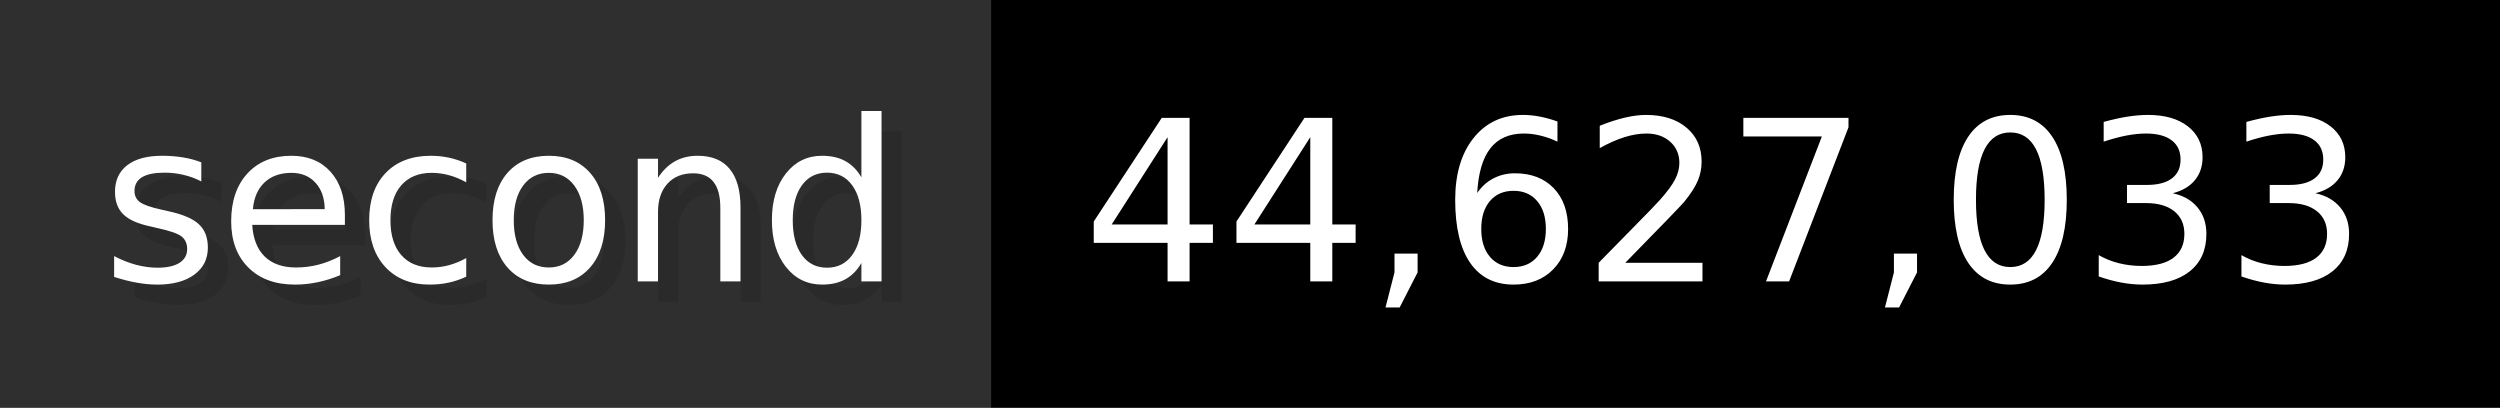
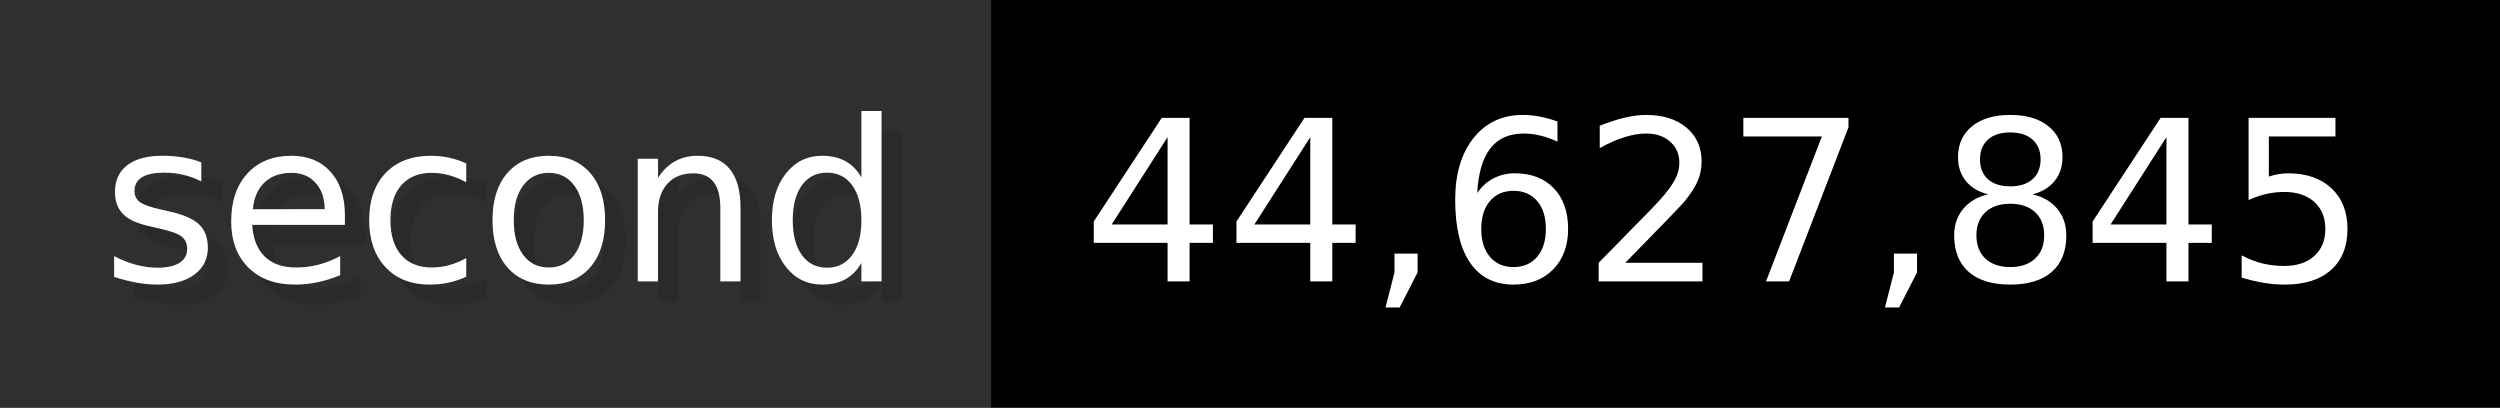
- <svg xmlns="http://www.w3.org/2000/svg" width="122.6" height="20" viewBox="0 0 1226 200" role="img" aria-label="second: 44,627,033">
+ <svg xmlns="http://www.w3.org/2000/svg" width="122.6" height="20" viewBox="0 0 1226 200" role="img" aria-label="second: 44,627,845">
  <g>
    <rect fill="#2F2F2F" width="486" height="200" />
    <rect fill="#" x="486" width="740" height="200" />
  </g>
  <g aria-hidden="true" fill="#fff" text-anchor="start" font-family="Verdana,DejaVu Sans,sans-serif" font-size="110">
    <text x="60" y="148" textLength="386" fill="#000" opacity="0.1">second</text>
    <text x="50" y="138" textLength="386">second</text>
-     <text x="541" y="148" textLength="640" fill="#000" opacity="0.1">44,627,033</text>
-     <text x="531" y="138" textLength="640">44,627,033</text>
+     <text x="541" y="148" textLength="640" fill="#000" opacity="0.1">44,627,845</text>
+     <text x="531" y="138" textLength="640">44,627,845</text>
  </g>
</svg>
